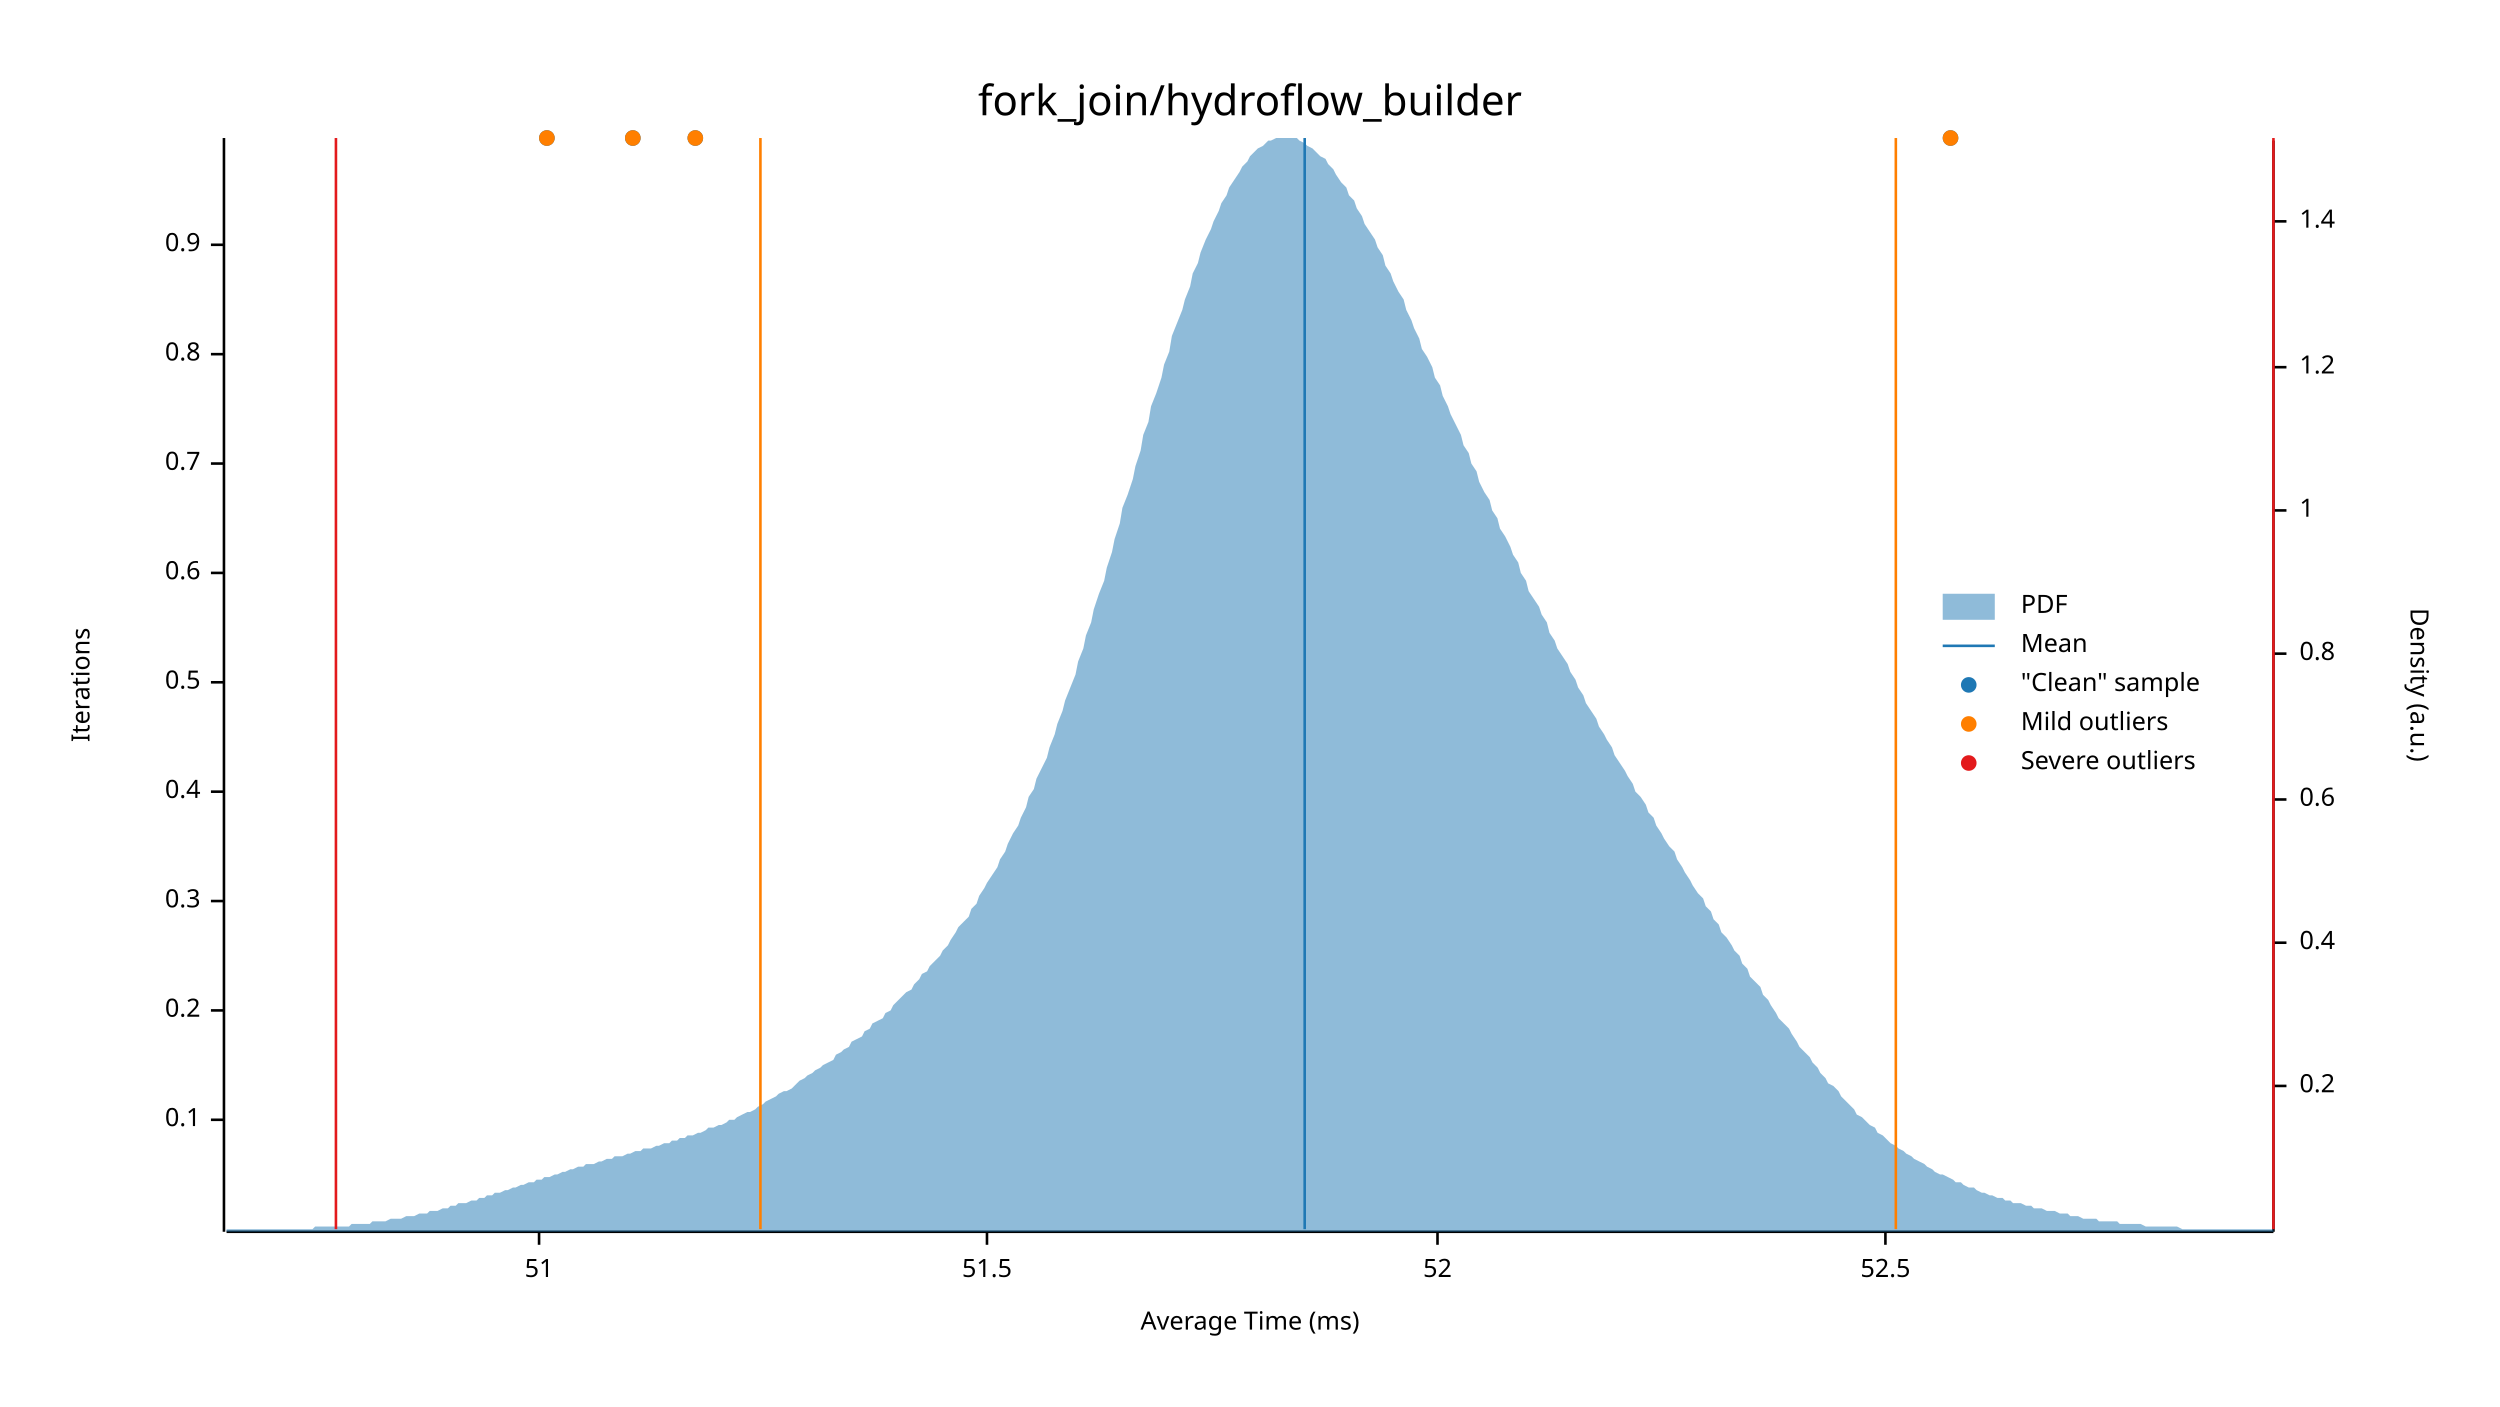
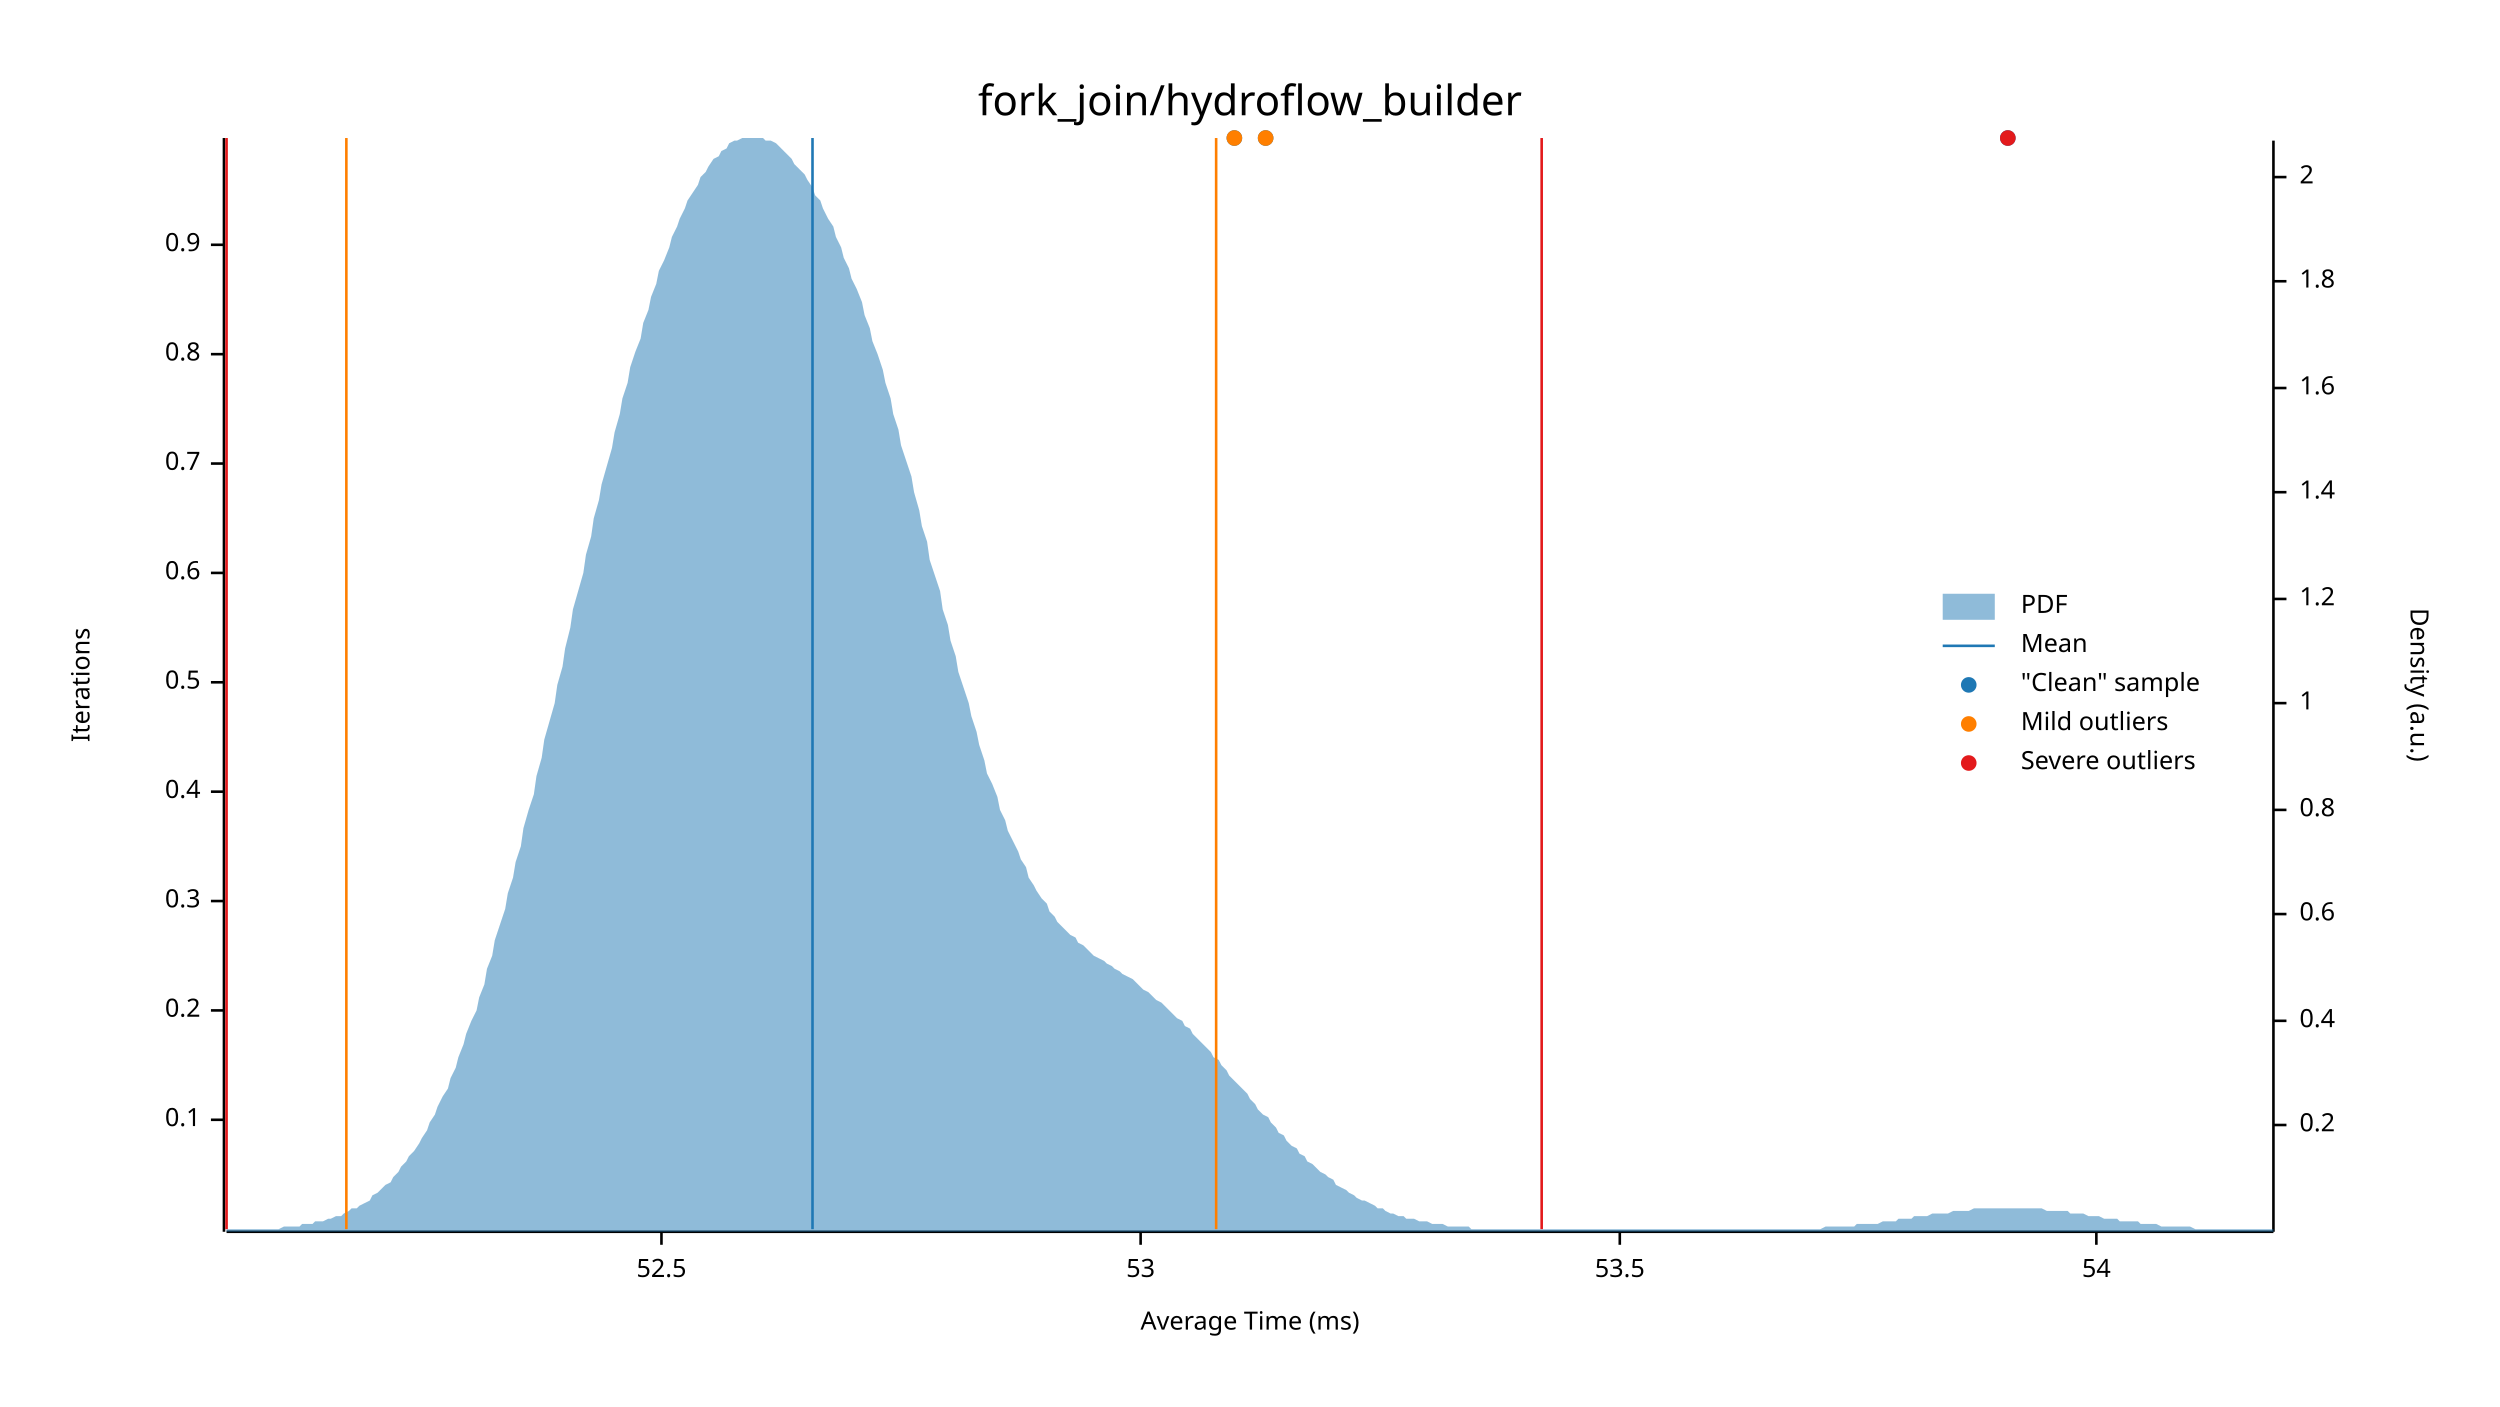
<svg xmlns="http://www.w3.org/2000/svg" width="960" height="540" viewBox="0 0 960 540">
  <text x="480" y="32" dy="0.76em" text-anchor="middle" font-family="sans-serif" font-size="16.129" opacity="1" fill="#000000">
fork_join/hydroflow_builder
</text>
  <text x="27" y="263" dy="0.76em" text-anchor="middle" font-family="sans-serif" font-size="9.677" opacity="1" fill="#000000" transform="rotate(270, 27, 263)">
Iterations
</text>
  <text x="480" y="513" dy="-0.5ex" text-anchor="middle" font-family="sans-serif" font-size="9.677" opacity="1" fill="#000000">
Average Time (ms)
</text>
  <polyline fill="none" opacity="1" stroke="#000000" stroke-width="1" points="86,53 86,473 " />
  <text x="77" y="430" dy="0.5ex" text-anchor="end" font-family="sans-serif" font-size="9.677" opacity="1" fill="#000000">
0.1
</text>
  <polyline fill="none" opacity="1" stroke="#000000" stroke-width="1" points="81,430 86,430 " />
  <text x="77" y="388" dy="0.5ex" text-anchor="end" font-family="sans-serif" font-size="9.677" opacity="1" fill="#000000">
0.2
</text>
  <polyline fill="none" opacity="1" stroke="#000000" stroke-width="1" points="81,388 86,388 " />
  <text x="77" y="346" dy="0.5ex" text-anchor="end" font-family="sans-serif" font-size="9.677" opacity="1" fill="#000000">
0.3
</text>
  <polyline fill="none" opacity="1" stroke="#000000" stroke-width="1" points="81,346 86,346 " />
  <text x="77" y="304" dy="0.5ex" text-anchor="end" font-family="sans-serif" font-size="9.677" opacity="1" fill="#000000">
0.4
</text>
  <polyline fill="none" opacity="1" stroke="#000000" stroke-width="1" points="81,304 86,304 " />
  <text x="77" y="262" dy="0.5ex" text-anchor="end" font-family="sans-serif" font-size="9.677" opacity="1" fill="#000000">
0.5
</text>
  <polyline fill="none" opacity="1" stroke="#000000" stroke-width="1" points="81,262 86,262 " />
  <text x="77" y="220" dy="0.5ex" text-anchor="end" font-family="sans-serif" font-size="9.677" opacity="1" fill="#000000">
0.6
</text>
  <polyline fill="none" opacity="1" stroke="#000000" stroke-width="1" points="81,220 86,220 " />
  <text x="77" y="178" dy="0.5ex" text-anchor="end" font-family="sans-serif" font-size="9.677" opacity="1" fill="#000000">
0.7
</text>
  <polyline fill="none" opacity="1" stroke="#000000" stroke-width="1" points="81,178 86,178 " />
  <text x="77" y="136" dy="0.5ex" text-anchor="end" font-family="sans-serif" font-size="9.677" opacity="1" fill="#000000">
0.8
</text>
  <polyline fill="none" opacity="1" stroke="#000000" stroke-width="1" points="81,136 86,136 " />
  <text x="77" y="94" dy="0.5ex" text-anchor="end" font-family="sans-serif" font-size="9.677" opacity="1" fill="#000000">
0.9
</text>
  <polyline fill="none" opacity="1" stroke="#000000" stroke-width="1" points="81,94 86,94 " />
  <polyline fill="none" opacity="1" stroke="#000000" stroke-width="1" points="87,473 873,473 " />
-   <text x="207" y="483" dy="0.76em" text-anchor="middle" font-family="sans-serif" font-size="9.677" opacity="1" fill="#000000">
- 51
- </text>
-   <polyline fill="none" opacity="1" stroke="#000000" stroke-width="1" points="207,473 207,478 " />
-   <text x="379" y="483" dy="0.76em" text-anchor="middle" font-family="sans-serif" font-size="9.677" opacity="1" fill="#000000">
- 51.5
- </text>
-   <polyline fill="none" opacity="1" stroke="#000000" stroke-width="1" points="379,473 379,478 " />
-   <text x="552" y="483" dy="0.76em" text-anchor="middle" font-family="sans-serif" font-size="9.677" opacity="1" fill="#000000">
- 52
- </text>
-   <polyline fill="none" opacity="1" stroke="#000000" stroke-width="1" points="552,473 552,478 " />
-   <text x="724" y="483" dy="0.76em" text-anchor="middle" font-family="sans-serif" font-size="9.677" opacity="1" fill="#000000">
+   <text x="254" y="483" dy="0.76em" text-anchor="middle" font-family="sans-serif" font-size="9.677" opacity="1" fill="#000000">
52.5
</text>
-   <polyline fill="none" opacity="1" stroke="#000000" stroke-width="1" points="724,473 724,478 " />
+   <polyline fill="none" opacity="1" stroke="#000000" stroke-width="1" points="254,473 254,478 " />
+   <text x="438" y="483" dy="0.76em" text-anchor="middle" font-family="sans-serif" font-size="9.677" opacity="1" fill="#000000">
+ 53
+ </text>
+   <polyline fill="none" opacity="1" stroke="#000000" stroke-width="1" points="438,473 438,478 " />
+   <text x="622" y="483" dy="0.76em" text-anchor="middle" font-family="sans-serif" font-size="9.677" opacity="1" fill="#000000">
+ 53.5
+ </text>
+   <polyline fill="none" opacity="1" stroke="#000000" stroke-width="1" points="622,473 622,478 " />
+   <text x="805" y="483" dy="0.76em" text-anchor="middle" font-family="sans-serif" font-size="9.677" opacity="1" fill="#000000">
+ 54
+ </text>
+   <polyline fill="none" opacity="1" stroke="#000000" stroke-width="1" points="805,473 805,478 " />
  <text x="933" y="263" dy="0.76em" text-anchor="middle" font-family="sans-serif" font-size="9.677" opacity="1" fill="#000000" transform="rotate(90, 933, 263)">
Density (a.u.)
</text>
  <polyline fill="none" opacity="1" stroke="#000000" stroke-width="1" points="873,54 873,473 " />
-   <text x="883" y="417" dy="0.5ex" text-anchor="start" font-family="sans-serif" font-size="9.677" opacity="1" fill="#000000">
+   <text x="883" y="432" dy="0.5ex" text-anchor="start" font-family="sans-serif" font-size="9.677" opacity="1" fill="#000000">
0.2
</text>
-   <polyline fill="none" opacity="1" stroke="#000000" stroke-width="1" points="873,417 878,417 " />
-   <text x="883" y="362" dy="0.5ex" text-anchor="start" font-family="sans-serif" font-size="9.677" opacity="1" fill="#000000">
+   <polyline fill="none" opacity="1" stroke="#000000" stroke-width="1" points="873,432 878,432 " />
+   <text x="883" y="392" dy="0.5ex" text-anchor="start" font-family="sans-serif" font-size="9.677" opacity="1" fill="#000000">
0.4
</text>
-   <polyline fill="none" opacity="1" stroke="#000000" stroke-width="1" points="873,362 878,362 " />
-   <text x="883" y="307" dy="0.5ex" text-anchor="start" font-family="sans-serif" font-size="9.677" opacity="1" fill="#000000">
+   <polyline fill="none" opacity="1" stroke="#000000" stroke-width="1" points="873,392 878,392 " />
+   <text x="883" y="351" dy="0.5ex" text-anchor="start" font-family="sans-serif" font-size="9.677" opacity="1" fill="#000000">
0.6
</text>
-   <polyline fill="none" opacity="1" stroke="#000000" stroke-width="1" points="873,307 878,307 " />
-   <text x="883" y="251" dy="0.5ex" text-anchor="start" font-family="sans-serif" font-size="9.677" opacity="1" fill="#000000">
+   <polyline fill="none" opacity="1" stroke="#000000" stroke-width="1" points="873,351 878,351 " />
+   <text x="883" y="311" dy="0.5ex" text-anchor="start" font-family="sans-serif" font-size="9.677" opacity="1" fill="#000000">
0.8
</text>
-   <polyline fill="none" opacity="1" stroke="#000000" stroke-width="1" points="873,251 878,251 " />
-   <text x="883" y="196" dy="0.5ex" text-anchor="start" font-family="sans-serif" font-size="9.677" opacity="1" fill="#000000">
+   <polyline fill="none" opacity="1" stroke="#000000" stroke-width="1" points="873,311 878,311 " />
+   <text x="883" y="270" dy="0.5ex" text-anchor="start" font-family="sans-serif" font-size="9.677" opacity="1" fill="#000000">
1
</text>
-   <polyline fill="none" opacity="1" stroke="#000000" stroke-width="1" points="873,196 878,196 " />
-   <text x="883" y="141" dy="0.5ex" text-anchor="start" font-family="sans-serif" font-size="9.677" opacity="1" fill="#000000">
+   <polyline fill="none" opacity="1" stroke="#000000" stroke-width="1" points="873,270 878,270 " />
+   <text x="883" y="230" dy="0.5ex" text-anchor="start" font-family="sans-serif" font-size="9.677" opacity="1" fill="#000000">
1.2
</text>
-   <polyline fill="none" opacity="1" stroke="#000000" stroke-width="1" points="873,141 878,141 " />
-   <text x="883" y="85" dy="0.5ex" text-anchor="start" font-family="sans-serif" font-size="9.677" opacity="1" fill="#000000">
+   <polyline fill="none" opacity="1" stroke="#000000" stroke-width="1" points="873,230 878,230 " />
+   <text x="883" y="189" dy="0.5ex" text-anchor="start" font-family="sans-serif" font-size="9.677" opacity="1" fill="#000000">
1.4
</text>
-   <polyline fill="none" opacity="1" stroke="#000000" stroke-width="1" points="873,85 878,85 " />
-   <polygon opacity="0.5" fill="#1F78B4" points="87,472 88,472 90,472 91,472 93,472 94,472 96,472 98,472 99,472 101,472 102,472 104,472 105,472 107,472 109,472 110,472 112,472 113,472 115,472 116,472 118,472 120,472 121,471 123,471 124,471 126,471 127,471 129,471 131,471 132,471 134,471 135,470 137,470 138,470 140,470 142,470 143,469 145,469 146,469 148,469 150,468 151,468 153,468 154,468 156,467 157,467 159,467 161,466 162,466 164,466 165,465 167,465 168,465 170,464 172,464 173,463 175,463 176,462 178,462 179,462 181,461 183,461 184,460 186,460 187,459 189,459 190,458 192,458 194,457 195,457 197,456 198,456 200,455 201,455 203,454 205,454 206,453 208,453 209,452 211,452 213,451 214,451 216,450 217,450 219,449 220,449 222,448 224,448 225,447 227,447 228,447 230,446 231,446 233,445 235,445 236,444 238,444 239,444 241,443 242,443 244,442 246,442 247,441 249,441 250,441 252,440 253,440 255,439 257,439 258,438 260,438 261,437 263,437 264,436 266,436 268,435 269,435 271,434 272,433 274,433 276,432 277,432 279,431 280,430 282,430 283,429 285,428 287,427 288,427 290,426 291,425 293,424 294,423 296,422 298,421 299,420 301,419 302,419 304,418 305,417 307,415 309,414 310,413 312,412 313,411 315,410 316,409 318,408 320,407 321,405 323,404 324,403 326,402 327,400 329,399 331,398 332,396 334,395 335,393 337,392 339,391 340,389 342,388 343,386 345,384 346,383 348,381 350,380 351,378 353,376 354,374 356,373 357,371 359,369 361,367 362,365 364,363 365,361 367,358 368,356 370,354 372,352 373,349 375,347 376,344 378,341 379,339 381,336 383,333 384,330 386,327 387,324 389,320 391,317 392,314 394,310 395,306 397,303 398,299 400,295 402,291 403,287 405,282 406,278 408,273 409,269 411,264 413,259 414,254 416,249 417,244 419,239 420,234 422,228 424,223 425,218 427,212 428,207 430,201 431,195 433,190 435,184 436,179 438,173 439,167 441,162 442,156 444,151 446,145 447,140 449,135 450,129 452,124 454,119 455,115 457,110 458,105 460,101 461,97 463,92 465,88 466,85 468,81 469,78 471,75 472,72 474,69 476,66 477,64 479,62 480,60 482,58 483,57 485,56 487,54 488,54 490,53 491,53 493,53 494,53 496,53 498,53 499,54 501,55 502,56 504,57 505,58 507,60 509,61 510,63 512,65 513,67 515,70 517,72 518,75 520,77 521,80 523,83 524,86 526,89 528,92 529,95 531,98 532,102 534,105 535,108 537,112 539,115 540,119 542,123 543,126 545,130 546,134 548,137 550,141 551,145 553,148 554,152 556,156 557,159 559,163 561,167 562,171 564,174 565,178 567,181 568,185 570,189 572,192 573,196 575,199 576,203 578,206 580,210 581,213 583,216 584,220 586,223 587,227 589,230 591,233 592,236 594,239 595,243 597,246 598,249 600,252 602,255 603,258 605,261 606,264 608,267 609,270 611,273 613,276 614,279 616,282 617,284 619,287 620,290 622,293 624,296 625,298 627,301 628,304 630,306 632,309 633,312 635,314 636,317 638,320 639,322 641,325 643,327 644,330 646,333 647,335 649,338 650,340 652,343 654,345 655,348 657,350 658,353 660,355 661,358 663,360 665,363 666,365 668,367 669,370 671,372 672,375 674,377 676,379 677,382 679,384 680,386 682,389 683,391 685,393 687,395 688,397 690,400 691,402 693,404 695,406 696,408 698,410 699,412 701,414 702,416 704,417 706,419 707,421 709,423 710,424 712,426 713,428 715,429 717,431 718,432 720,433 721,435 723,436 724,437 726,439 728,440 729,441 731,442 732,443 734,444 735,445 737,446 739,447 740,448 742,449 743,450 745,451 746,451 748,452 750,453 751,454 753,454 754,455 756,456 758,456 759,457 761,458 762,458 764,459 765,459 767,460 769,460 770,461 772,461 773,462 775,462 776,462 778,463 780,463 781,464 783,464 784,464 786,465 787,465 789,465 791,466 792,466 794,466 795,467 797,467 798,467 800,468 802,468 803,468 805,468 806,469 808,469 809,469 811,469 813,469 814,470 816,470 817,470 819,470 821,470 822,470 824,471 825,471 827,471 828,471 830,471 832,471 833,471 835,471 836,471 838,472 839,472 841,472 843,472 844,472 846,472 847,472 849,472 850,472 852,472 854,472 855,472 857,472 858,472 860,472 861,472 863,472 865,472 866,472 868,472 869,472 871,472 873,472 873,473 87,473 " />
-   <polyline fill="none" opacity="1" stroke="#1F78B4" stroke-width="1" points="501,472 501,53 " />
-   <polyline fill="none" opacity="1" stroke="#FF7F00" stroke-width="1" points="292,472 292,53 " />
-   <polyline fill="none" opacity="1" stroke="#FF7F00" stroke-width="1" points="728,472 728,53 " />
-   <polyline fill="none" opacity="1" stroke="#E31A1C" stroke-width="1" points="129,472 129,53 " />
-   <polyline fill="none" opacity="1" stroke="#E31A1C" stroke-width="1" points="873,472 873,53 " />
-   <circle cx="267" cy="53" r="3" opacity="1" fill="#1F78B4" stroke="none" stroke-width="1" />
-   <circle cx="210" cy="53" r="3" opacity="1" fill="#1F78B4" stroke="none" stroke-width="1" />
-   <circle cx="243" cy="53" r="3" opacity="1" fill="#1F78B4" stroke="none" stroke-width="1" />
-   <circle cx="749" cy="53" r="3" opacity="1" fill="#1F78B4" stroke="none" stroke-width="1" />
-   <circle cx="267" cy="53" r="3" opacity="1" fill="#FF7F00" stroke="none" stroke-width="1" />
-   <circle cx="210" cy="53" r="3" opacity="1" fill="#FF7F00" stroke="none" stroke-width="1" />
-   <circle cx="243" cy="53" r="3" opacity="1" fill="#FF7F00" stroke="none" stroke-width="1" />
-   <circle cx="749" cy="53" r="3" opacity="1" fill="#FF7F00" stroke="none" stroke-width="1" />
+   <polyline fill="none" opacity="1" stroke="#000000" stroke-width="1" points="873,189 878,189 " />
+   <text x="883" y="149" dy="0.5ex" text-anchor="start" font-family="sans-serif" font-size="9.677" opacity="1" fill="#000000">
+ 1.6
+ </text>
+   <polyline fill="none" opacity="1" stroke="#000000" stroke-width="1" points="873,149 878,149 " />
+   <text x="883" y="108" dy="0.5ex" text-anchor="start" font-family="sans-serif" font-size="9.677" opacity="1" fill="#000000">
+ 1.8
+ </text>
+   <polyline fill="none" opacity="1" stroke="#000000" stroke-width="1" points="873,108 878,108 " />
+   <text x="883" y="68" dy="0.5ex" text-anchor="start" font-family="sans-serif" font-size="9.677" opacity="1" fill="#000000">
+ 2
+ </text>
+   <polyline fill="none" opacity="1" stroke="#000000" stroke-width="1" points="873,68 878,68 " />
+   <polygon opacity="0.5" fill="#1F78B4" points="87,472 88,472 90,472 91,472 93,472 94,472 96,472 98,472 99,472 101,472 102,472 104,472 105,472 107,472 109,471 110,471 112,471 113,471 115,471 116,470 118,470 120,470 121,469 123,469 124,469 126,468 127,468 129,467 131,467 132,466 134,465 135,464 137,464 138,463 140,462 142,461 143,459 145,458 146,457 148,455 150,454 151,452 153,450 154,448 156,446 157,444 159,442 161,439 162,437 164,434 165,431 167,428 168,425 170,421 172,418 173,414 175,410 176,406 178,401 179,397 181,392 183,388 184,383 186,378 187,372 189,367 190,361 192,355 194,349 195,343 197,337 198,331 200,325 201,318 203,311 205,305 206,298 208,291 209,284 211,277 213,270 214,263 216,256 217,249 219,241 220,234 222,227 224,220 225,213 227,206 228,199 230,192 231,186 233,179 235,172 236,166 238,159 239,153 241,147 242,141 244,135 246,130 247,124 249,119 250,114 252,109 253,104 255,100 257,95 258,91 260,87 261,84 263,80 264,77 266,74 268,71 269,68 271,66 272,64 274,61 276,60 277,58 279,57 280,55 282,54 283,54 285,53 287,53 288,53 290,53 291,53 293,53 294,54 296,54 298,55 299,56 301,58 302,59 304,61 305,63 307,65 309,67 310,69 312,72 313,75 315,77 316,80 318,84 320,87 321,91 323,95 324,99 326,103 327,107 329,111 331,116 332,121 334,126 335,131 337,136 339,142 340,147 342,153 343,159 345,165 346,171 348,177 350,183 351,189 353,196 354,202 356,208 357,215 359,221 361,227 362,234 364,240 365,246 367,252 368,258 370,264 372,270 373,275 375,281 376,286 378,292 379,297 381,301 383,306 384,311 386,315 387,319 389,323 391,327 392,330 394,333 395,337 397,340 398,342 400,345 402,347 403,350 405,352 406,354 408,356 409,357 411,359 413,360 414,362 416,363 417,364 419,366 420,367 422,368 424,369 425,370 427,371 428,372 430,373 431,374 433,375 435,376 436,377 438,379 439,380 441,381 442,382 444,384 446,385 447,386 449,388 450,389 452,391 454,392 455,394 457,395 458,397 460,399 461,400 463,402 465,404 466,406 468,407 469,409 471,411 472,413 474,415 476,417 477,418 479,420 480,422 482,424 483,426 485,428 487,429 488,431 490,433 491,435 493,436 494,438 496,440 498,441 499,443 501,444 502,446 504,447 505,448 507,450 509,451 510,452 512,453 513,455 515,456 517,457 518,458 520,459 521,460 523,461 524,461 526,462 528,463 529,464 531,464 532,465 534,466 535,466 537,467 539,467 540,468 542,468 543,468 545,469 546,469 548,469 550,470 551,470 553,470 554,470 556,471 557,471 559,471 561,471 562,471 564,471 565,472 567,472 568,472 570,472 572,472 573,472 575,472 576,472 578,472 580,472 581,472 583,472 584,472 586,472 587,472 589,472 591,472 592,472 594,472 595,472 597,472 598,472 600,472 602,472 603,472 605,472 606,472 608,472 609,472 611,472 613,472 614,472 616,472 617,472 619,472 620,472 622,472 624,472 625,472 627,472 628,472 630,472 632,472 633,472 635,472 636,472 638,472 639,472 641,472 643,472 644,472 646,472 647,472 649,472 650,472 652,472 654,472 655,472 657,472 658,472 660,472 661,472 663,472 665,472 666,472 668,472 669,472 671,472 672,472 674,472 676,472 677,472 679,472 680,472 682,472 683,472 685,472 687,472 688,472 690,472 691,472 693,472 695,472 696,472 698,472 699,472 701,471 702,471 704,471 706,471 707,471 709,471 710,471 712,471 713,470 715,470 717,470 718,470 720,470 721,470 723,469 724,469 726,469 728,469 729,468 731,468 732,468 734,468 735,467 737,467 739,467 740,467 742,466 743,466 745,466 746,466 748,466 750,465 751,465 753,465 754,465 756,465 758,464 759,464 761,464 762,464 764,464 765,464 767,464 769,464 770,464 772,464 773,464 775,464 776,464 778,464 780,464 781,464 783,464 784,464 786,465 787,465 789,465 791,465 792,465 794,465 795,466 797,466 798,466 800,466 802,467 803,467 805,467 806,467 808,468 809,468 811,468 813,468 814,469 816,469 817,469 819,469 821,469 822,470 824,470 825,470 827,470 828,470 830,471 832,471 833,471 835,471 836,471 838,471 839,471 841,471 843,472 844,472 846,472 847,472 849,472 850,472 852,472 854,472 855,472 857,472 858,472 860,472 861,472 863,472 865,472 866,472 868,472 869,472 871,472 873,472 873,473 87,473 " />
+   <polyline fill="none" opacity="1" stroke="#1F78B4" stroke-width="1" points="312,472 312,53 " />
+   <polyline fill="none" opacity="1" stroke="#FF7F00" stroke-width="1" points="133,472 133,53 " />
+   <polyline fill="none" opacity="1" stroke="#FF7F00" stroke-width="1" points="467,472 467,53 " />
+   <polyline fill="none" opacity="1" stroke="#E31A1C" stroke-width="1" points="87,472 87,53 " />
+   <polyline fill="none" opacity="1" stroke="#E31A1C" stroke-width="1" points="592,472 592,53 " />
+   <circle cx="771" cy="53" r="3" opacity="1" fill="#1F78B4" stroke="none" stroke-width="1" />
+   <circle cx="486" cy="53" r="3" opacity="1" fill="#1F78B4" stroke="none" stroke-width="1" />
+   <circle cx="474" cy="53" r="3" opacity="1" fill="#1F78B4" stroke="none" stroke-width="1" />
+   <circle cx="486" cy="53" r="3" opacity="1" fill="#FF7F00" stroke="none" stroke-width="1" />
+   <circle cx="474" cy="53" r="3" opacity="1" fill="#FF7F00" stroke="none" stroke-width="1" />
+   <circle cx="771" cy="53" r="3" opacity="1" fill="#E31A1C" stroke="none" stroke-width="1" />
  <text x="776" y="228" dy="0.76em" text-anchor="start" font-family="sans-serif" font-size="9.677" opacity="1" fill="#000000">
PDF
</text>
  <text x="776" y="243" dy="0.76em" text-anchor="start" font-family="sans-serif" font-size="9.677" opacity="1" fill="#000000">
Mean
</text>
  <text x="776" y="258" dy="0.76em" text-anchor="start" font-family="sans-serif" font-size="9.677" opacity="1" fill="#000000">
"Clean" sample
</text>
  <text x="776" y="273" dy="0.76em" text-anchor="start" font-family="sans-serif" font-size="9.677" opacity="1" fill="#000000">
Mild outliers
</text>
  <text x="776" y="288" dy="0.76em" text-anchor="start" font-family="sans-serif" font-size="9.677" opacity="1" fill="#000000">
Severe outliers
</text>
  <rect x="746" y="228" width="20" height="10" opacity="0.5" fill="#1F78B4" stroke="none" />
  <polyline fill="none" opacity="1" stroke="#1F78B4" stroke-width="1" points="746,248 766,248 " />
  <circle cx="756" cy="263" r="3" opacity="1" fill="#1F78B4" stroke="none" stroke-width="1" />
  <circle cx="756" cy="278" r="3" opacity="1" fill="#FF7F00" stroke="none" stroke-width="1" />
  <circle cx="756" cy="293" r="3" opacity="1" fill="#E31A1C" stroke="none" stroke-width="1" />
</svg>
